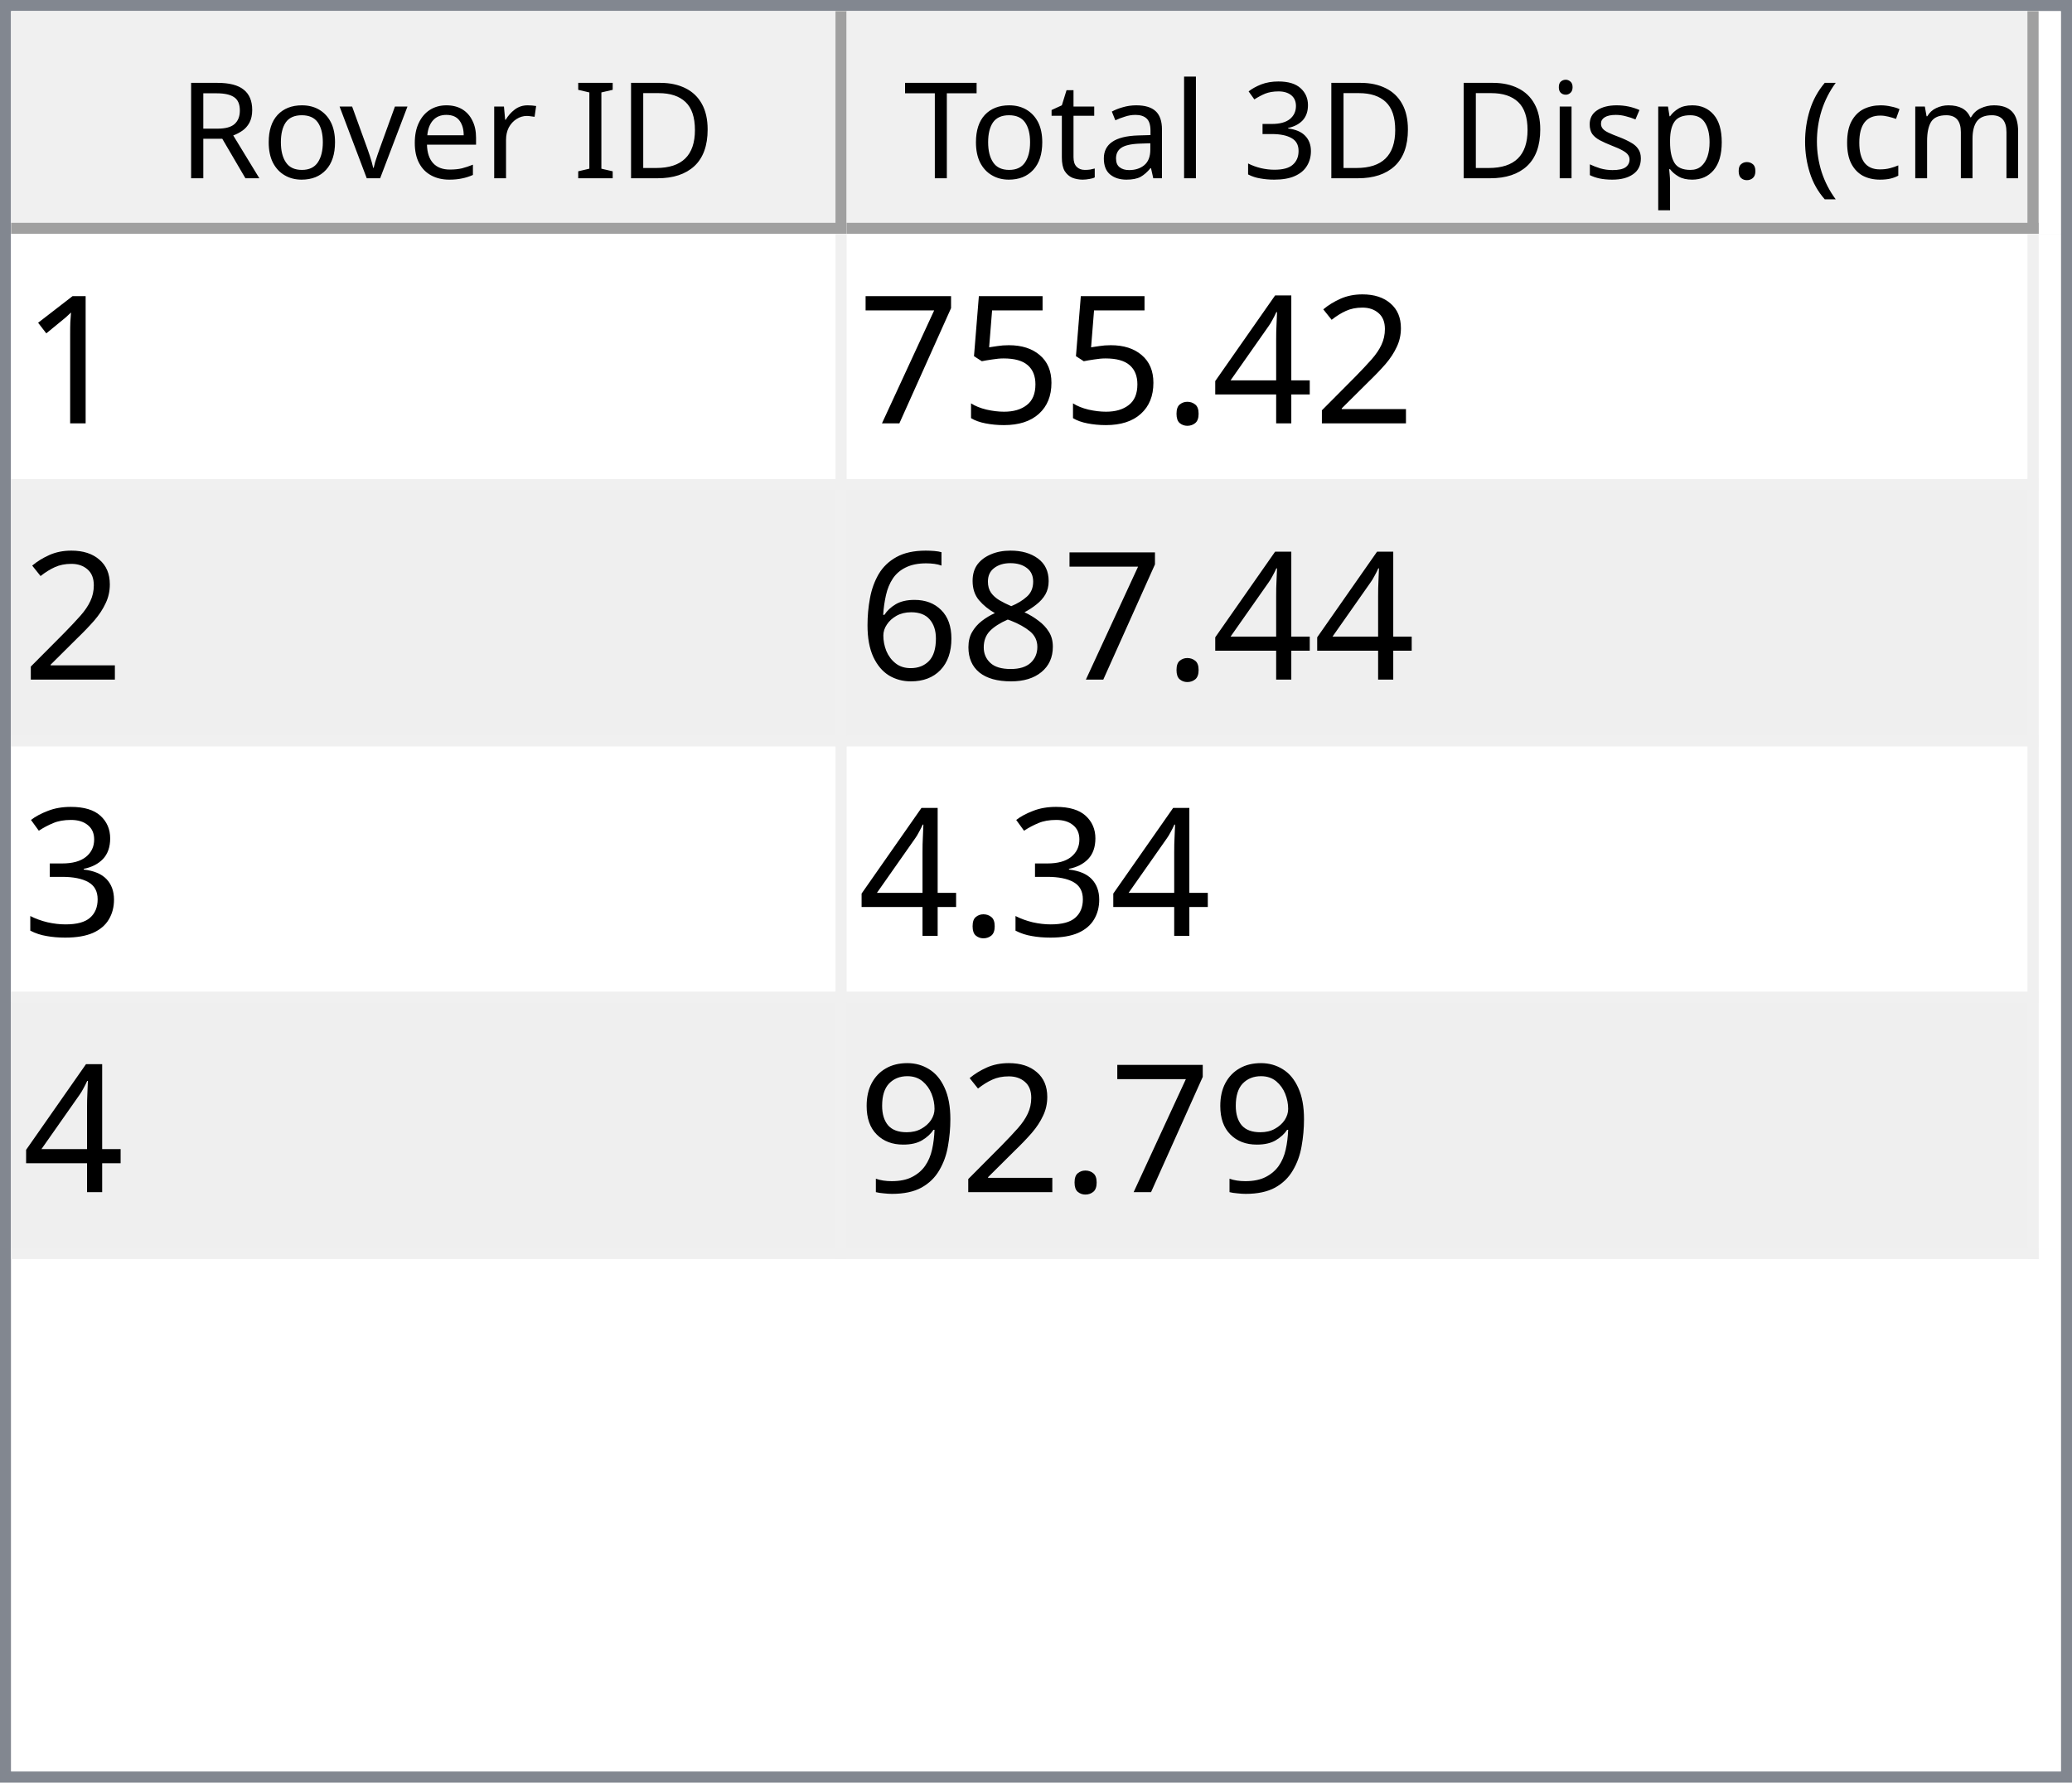
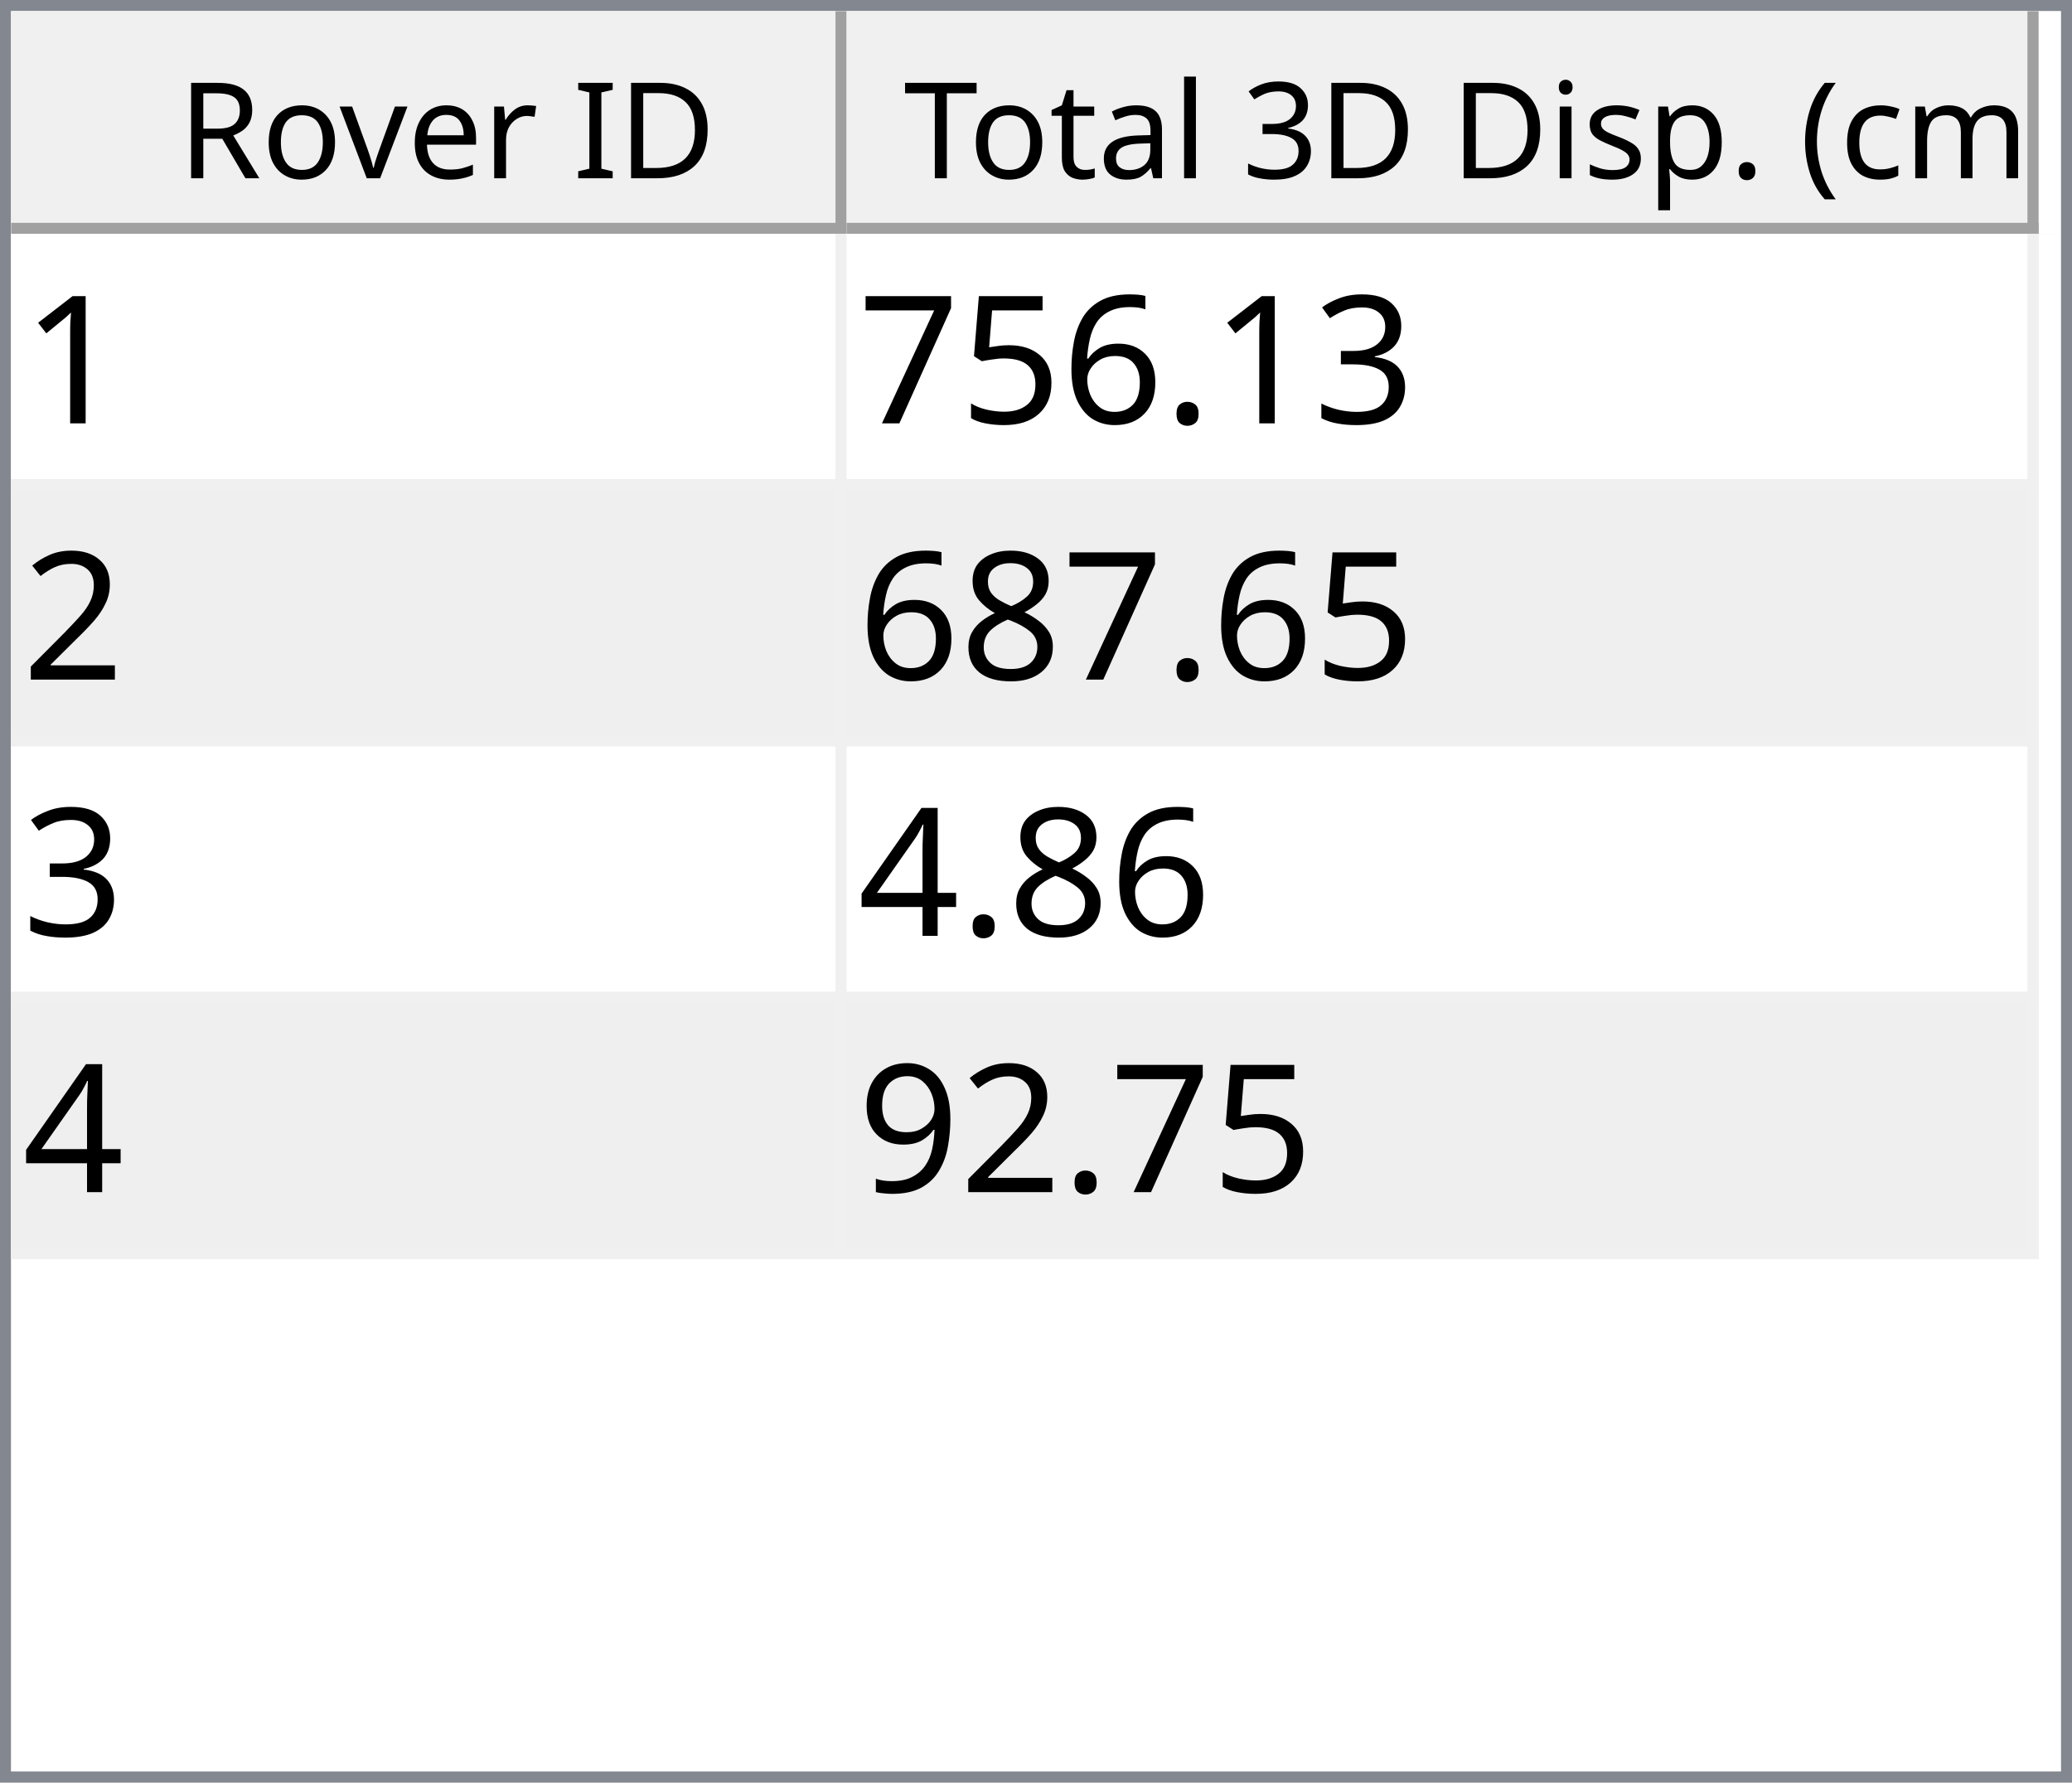
<svg xmlns="http://www.w3.org/2000/svg" style="fill-opacity:1; color-rendering:auto; color-interpolation:auto; text-rendering:auto; stroke:black; stroke-linecap:square; stroke-miterlimit:10; shape-rendering:auto; stroke-opacity:1; fill:black; stroke-dasharray:none; font-weight:normal; stroke-width:1; font-family:'Dialog'; font-style:normal; stroke-linejoin:miter; font-size:12px; stroke-dashoffset:0; image-rendering:auto;" width="186" height="160">
  <defs id="genericDefs" />
  <g>
    <defs id="defs1">
      <clipPath clipPathUnits="userSpaceOnUse" id="clipPath1">
        <path d="M0 0 L186 0 L186 160 L0 160 L0 0 Z" />
      </clipPath>
      <clipPath clipPathUnits="userSpaceOnUse" id="clipPath2">
        <path d="M0 0 L0 160 L186 160 L186 0 Z" />
      </clipPath>
      <clipPath clipPathUnits="userSpaceOnUse" id="clipPath3">
        <path d="M0 0 L0 20 L184 20 L184 0 Z" />
      </clipPath>
      <clipPath clipPathUnits="userSpaceOnUse" id="clipPath4">
        <path d="M0 0 L0 20 L75 20 L75 0 Z" />
      </clipPath>
      <clipPath clipPathUnits="userSpaceOnUse" id="clipPath5">
        <path d="M1 1 L1 19 L74 19 L74 1 Z" />
      </clipPath>
      <clipPath clipPathUnits="userSpaceOnUse" id="clipPath6">
        <path d="M0 0 L0 18 L73 18 L73 0 Z" />
      </clipPath>
      <clipPath clipPathUnits="userSpaceOnUse" id="clipPath7">
        <path d="M-0.5 -0.5 L-0.5 19.5 L74.5 19.5 L74.5 -0.5 Z" />
      </clipPath>
      <clipPath clipPathUnits="userSpaceOnUse" id="clipPath8">
        <path d="M0 0 L0 20 L107 20 L107 0 Z" />
      </clipPath>
      <clipPath clipPathUnits="userSpaceOnUse" id="clipPath9">
        <path d="M1 1 L1 19 L106 19 L106 1 Z" />
      </clipPath>
      <clipPath clipPathUnits="userSpaceOnUse" id="clipPath10">
        <path d="M0 0 L0 18 L105 18 L105 0 Z" />
      </clipPath>
      <clipPath clipPathUnits="userSpaceOnUse" id="clipPath11">
        <path d="M-0.5 -0.5 L-0.5 19.5 L106.5 19.5 L106.5 -0.5 Z" />
      </clipPath>
      <clipPath clipPathUnits="userSpaceOnUse" id="clipPath12">
        <path d="M0 0 L0 138 L184 138 L184 0 Z" />
      </clipPath>
      <clipPath clipPathUnits="userSpaceOnUse" id="clipPath13">
        <path d="M0 0 L0 92 L182 92 L182 0 Z" />
      </clipPath>
      <clipPath clipPathUnits="userSpaceOnUse" id="clipPath14">
        <path d="M-0.5 -0.5 L-0.5 91.5 L181.5 91.5 L181.5 -0.5 Z" />
      </clipPath>
      <clipPath clipPathUnits="userSpaceOnUse" id="clipPath15">
        <path d="M0 0 L0 22 L74 22 L74 0 Z" />
      </clipPath>
      <clipPath clipPathUnits="userSpaceOnUse" id="clipPath16">
        <path d="M0 0 L0 22 L106 22 L106 0 Z" />
      </clipPath>
      <font horiz-adv-x="64.551" id="font1">
        <font-face ascent="107.91" descent="25.098" units-per-em="100" style="font-style:normal; font-family:Segoe UI; font-weight:normal;" />
        <missing-glyph horiz-adv-x="64.551" d="M8.109 0 L8.109 68.266 L56.453 68.266 L56.453 0 L8.109 0 ZM15.328 7.234 L49.219 7.234 L49.219 61.031 L15.328 61.031 L15.328 7.234 Z" />
        <glyph unicode="D" horiz-adv-x="70.117" d="M9.188 0 L9.188 70.016 L28.516 70.016 Q65.531 70.016 65.531 35.891 Q65.531 19.672 55.25 9.836 Q44.969 0 27.734 0 L9.188 0 ZM17.391 62.594 L17.391 7.422 L27.828 7.422 Q41.609 7.422 49.273 14.797 Q56.938 22.172 56.938 35.688 Q56.938 62.594 28.328 62.594 L17.391 62.594 Z" />
        <glyph unicode="I" horiz-adv-x="26.611" d="M17.391 0 L9.188 0 L9.188 70.016 L17.391 70.016 L17.391 0 Z" />
        <glyph unicode=" " horiz-adv-x="27.393" d="" />
        <glyph unicode="r" horiz-adv-x="34.766" d="M34.188 41.891 Q32.078 43.5 28.125 43.5 Q23 43.5 19.555 38.672 Q16.109 33.844 16.109 25.484 L16.109 0 L8.109 0 L8.109 50 L16.109 50 L16.109 39.703 L16.312 39.703 Q18.016 44.969 21.531 47.922 Q25.047 50.875 29.391 50.875 Q32.516 50.875 34.188 50.203 L34.188 41.891 Z" />
        <glyph unicode="e" horiz-adv-x="52.295" d="M48.297 23 L12.984 23 Q13.188 14.656 17.484 10.109 Q21.781 5.562 29.297 5.562 Q37.75 5.562 44.828 11.141 L44.828 3.609 Q38.234 -1.172 27.391 -1.172 Q16.797 -1.172 10.742 5.641 Q4.688 12.453 4.688 24.812 Q4.688 36.469 11.305 43.82 Q17.922 51.172 27.734 51.172 Q37.547 51.172 42.922 44.828 Q48.297 38.484 48.297 27.203 L48.297 23 ZM40.094 29.781 Q40.047 36.719 36.75 40.578 Q33.453 44.438 27.594 44.438 Q21.922 44.438 17.969 40.383 Q14.016 36.328 13.094 29.781 L40.094 29.781 Z" />
        <glyph unicode="v" horiz-adv-x="47.9" d="M47.406 50 L27.484 0 L19.625 0 L0.688 50 L9.469 50 L22.172 13.672 Q23.578 9.672 23.922 6.688 L24.125 6.688 Q24.609 10.453 25.688 13.484 L38.969 50 L47.406 50 Z" />
        <glyph unicode="o" horiz-adv-x="58.594" d="M29 -1.172 Q17.922 -1.172 11.305 5.836 Q4.688 12.844 4.688 24.422 Q4.688 37.016 11.57 44.094 Q18.453 51.172 30.172 51.172 Q41.359 51.172 47.633 44.289 Q53.906 37.406 53.906 25.203 Q53.906 13.234 47.141 6.031 Q40.375 -1.172 29 -1.172 ZM29.594 44.438 Q21.875 44.438 17.383 39.188 Q12.891 33.938 12.891 24.703 Q12.891 15.828 17.43 10.695 Q21.969 5.562 29.594 5.562 Q37.359 5.562 41.531 10.594 Q45.703 15.625 45.703 24.906 Q45.703 34.281 41.531 39.359 Q37.359 44.438 29.594 44.438 Z" />
        <glyph unicode="R" horiz-adv-x="59.814" d="M59.375 0 L49.609 0 L37.891 19.625 Q36.281 22.359 34.766 24.289 Q33.25 26.219 31.664 27.438 Q30.078 28.656 28.25 29.219 Q26.422 29.781 24.125 29.781 L17.391 29.781 L17.391 0 L9.188 0 L9.188 70.016 L30.078 70.016 Q34.672 70.016 38.555 68.867 Q42.438 67.719 45.289 65.375 Q48.141 63.031 49.758 59.547 Q51.375 56.062 51.375 51.375 Q51.375 47.703 50.273 44.656 Q49.172 41.609 47.148 39.211 Q45.125 36.812 42.266 35.133 Q39.406 33.453 35.844 32.516 L35.844 32.328 Q37.594 31.547 38.891 30.547 Q40.188 29.547 41.359 28.18 Q42.531 26.812 43.68 25.078 Q44.828 23.344 46.234 21.047 L59.375 0 ZM17.391 62.594 L17.391 37.203 L28.516 37.203 Q31.594 37.203 34.203 38.133 Q36.812 39.062 38.719 40.797 Q40.625 42.531 41.703 45.047 Q42.781 47.562 42.781 50.688 Q42.781 56.297 39.141 59.445 Q35.5 62.594 28.609 62.594 L17.391 62.594 Z" />
        <glyph unicode=")" horiz-adv-x="30.176" d="M8.297 -15.922 L1.172 -15.922 Q16.406 2.344 16.406 26.812 Q16.406 51.469 1.078 70.016 L8.297 70.016 Q23.531 52.156 23.531 26.703 Q23.531 1.375 8.297 -15.922 Z" />
        <glyph unicode="m" horiz-adv-x="86.133" d="M79.109 0 L71.094 0 L71.094 28.719 Q71.094 37.016 68.531 40.727 Q65.969 44.438 59.906 44.438 Q54.781 44.438 51.195 39.75 Q47.609 35.062 47.609 28.516 L47.609 0 L39.594 0 L39.594 29.688 Q39.594 44.438 28.219 44.438 Q22.953 44.438 19.531 40.016 Q16.109 35.594 16.109 28.516 L16.109 0 L8.109 0 L8.109 50 L16.109 50 L16.109 42.094 L16.312 42.094 Q21.625 51.172 31.844 51.172 Q36.969 51.172 40.773 48.312 Q44.578 45.453 46 40.828 Q51.562 51.172 62.594 51.172 Q79.109 51.172 79.109 30.812 L79.109 0 Z" />
        <glyph unicode="c" horiz-adv-x="46.191" d="M42.188 2.297 Q36.422 -1.172 28.516 -1.172 Q17.828 -1.172 11.258 5.789 Q4.688 12.75 4.688 23.828 Q4.688 36.188 11.766 43.68 Q18.844 51.172 30.672 51.172 Q37.25 51.172 42.281 48.734 L42.281 40.531 Q36.719 44.438 30.375 44.438 Q22.703 44.438 17.797 38.945 Q12.891 33.453 12.891 24.516 Q12.891 15.719 17.508 10.641 Q22.125 5.562 29.891 5.562 Q36.422 5.562 42.188 9.906 L42.188 2.297 Z" />
        <glyph unicode="(" horiz-adv-x="30.176" d="M29.109 -15.922 L21.969 -15.922 Q6.844 1.375 6.844 26.703 Q6.844 52.156 21.969 70.016 L29.203 70.016 Q13.875 51.469 13.875 26.812 Q13.875 2.344 29.109 -15.922 Z" />
        <glyph unicode="." horiz-adv-x="21.68" d="M10.891 -1.078 Q8.641 -1.078 7.055 0.539 Q5.469 2.156 5.469 4.391 Q5.469 6.641 7.055 8.273 Q8.641 9.906 10.891 9.906 Q13.188 9.906 14.797 8.273 Q16.406 6.641 16.406 4.391 Q16.406 2.156 14.797 0.539 Q13.188 -1.078 10.891 -1.078 Z" />
        <glyph unicode="p" horiz-adv-x="58.789" d="M16.312 7.234 L16.109 7.234 L16.109 -23 L8.109 -23 L8.109 50 L16.109 50 L16.109 41.219 L16.312 41.219 Q22.219 51.172 33.594 51.172 Q43.266 51.172 48.688 44.461 Q54.109 37.75 54.109 26.469 Q54.109 13.922 48 6.375 Q41.891 -1.172 31.297 -1.172 Q21.578 -1.172 16.312 7.234 ZM16.109 27.391 L16.109 20.406 Q16.109 14.203 20.141 9.883 Q24.172 5.562 30.375 5.562 Q37.641 5.562 41.773 11.133 Q45.906 16.703 45.906 26.609 Q45.906 34.969 42.047 39.703 Q38.188 44.438 31.594 44.438 Q24.609 44.438 20.359 39.578 Q16.109 34.719 16.109 27.391 Z" />
        <glyph unicode="s" horiz-adv-x="42.432" d="M5.078 1.812 L5.078 10.406 Q11.625 5.562 19.484 5.562 Q30.031 5.562 30.031 12.594 Q30.031 14.594 29.125 15.992 Q28.219 17.391 26.68 18.461 Q25.141 19.531 23.07 20.383 Q21 21.234 18.609 22.172 Q15.281 23.484 12.766 24.828 Q10.25 26.172 8.57 27.859 Q6.891 29.547 6.031 31.695 Q5.172 33.844 5.172 36.719 Q5.172 40.234 6.789 42.945 Q8.406 45.656 11.086 47.484 Q13.766 49.312 17.211 50.242 Q20.656 51.172 24.312 51.172 Q30.812 51.172 35.938 48.922 L35.938 40.828 Q30.422 44.438 23.25 44.438 Q21 44.438 19.195 43.922 Q17.391 43.406 16.094 42.477 Q14.797 41.547 14.086 40.258 Q13.375 38.969 13.375 37.406 Q13.375 35.453 14.086 34.133 Q14.797 32.812 16.164 31.789 Q17.531 30.766 19.484 29.938 Q21.438 29.109 23.922 28.125 Q27.25 26.859 29.883 25.516 Q32.516 24.172 34.375 22.484 Q36.234 20.797 37.234 18.602 Q38.234 16.406 38.234 13.375 Q38.234 9.672 36.602 6.938 Q34.969 4.203 32.234 2.398 Q29.5 0.594 25.93 -0.289 Q22.359 -1.172 18.453 -1.172 Q10.75 -1.172 5.078 1.812 Z" />
        <glyph unicode="i" horiz-adv-x="24.219" d="M12.203 62.703 Q10.062 62.703 8.547 64.164 Q7.031 65.625 7.031 67.875 Q7.031 70.125 8.547 71.609 Q10.062 73.094 12.203 73.094 Q14.406 73.094 15.945 71.609 Q17.484 70.125 17.484 67.875 Q17.484 65.719 15.945 64.211 Q14.406 62.703 12.203 62.703 ZM16.109 0 L8.109 0 L8.109 50 L16.109 50 L16.109 0 Z" />
        <glyph unicode="3" horiz-adv-x="53.906" d="M46.531 19.828 Q46.531 15.094 44.75 11.211 Q42.969 7.328 39.719 4.57 Q36.469 1.812 31.93 0.297 Q27.391 -1.219 21.922 -1.219 Q11.922 -1.219 6 2.594 L6 11.188 Q13.094 5.609 22.219 5.609 Q25.875 5.609 28.828 6.539 Q31.781 7.469 33.906 9.227 Q36.031 10.984 37.18 13.477 Q38.328 15.969 38.328 19.094 Q38.328 32.812 18.797 32.812 L12.984 32.812 L12.984 39.594 L18.5 39.594 Q35.797 39.594 35.797 52.484 Q35.797 64.406 22.609 64.406 Q15.188 64.406 8.688 59.422 L8.688 67.188 Q15.375 71.188 24.609 71.188 Q29 71.188 32.57 69.969 Q36.141 68.75 38.68 66.555 Q41.219 64.359 42.609 61.281 Q44 58.203 44 54.5 Q44 40.672 30.031 36.719 L30.031 36.531 Q33.594 36.141 36.625 34.797 Q39.656 33.453 41.852 31.305 Q44.047 29.156 45.289 26.25 Q46.531 23.344 46.531 19.828 Z" />
        <glyph unicode="l" horiz-adv-x="24.219" d="M16.109 0 L8.109 0 L8.109 74.031 L16.109 74.031 L16.109 0 Z" />
        <glyph unicode="a" horiz-adv-x="50.879" d="M43.891 0 L35.891 0 L35.891 7.812 L35.688 7.812 Q30.469 -1.172 20.312 -1.172 Q12.844 -1.172 8.617 2.781 Q4.391 6.734 4.391 13.281 Q4.391 27.297 20.906 29.594 L35.891 31.688 Q35.891 44.438 25.594 44.438 Q16.547 44.438 9.281 38.281 L9.281 46.484 Q16.656 51.172 26.266 51.172 Q43.891 51.172 43.891 32.516 L43.891 0 ZM35.891 25.297 L23.828 23.641 Q18.266 22.859 15.43 20.875 Q12.594 18.891 12.594 13.875 Q12.594 10.203 15.211 7.883 Q17.828 5.562 22.172 5.562 Q28.125 5.562 32.008 9.742 Q35.891 13.922 35.891 20.312 L35.891 25.297 Z" />
        <glyph unicode="t" horiz-adv-x="33.887" d="M31.297 0.484 Q28.469 -1.078 23.828 -1.078 Q10.688 -1.078 10.688 13.578 L10.688 43.172 L2.094 43.172 L2.094 50 L10.688 50 L10.688 62.203 L18.703 64.797 L18.703 50 L31.297 50 L31.297 43.172 L18.703 43.172 L18.703 14.984 Q18.703 9.969 20.414 7.82 Q22.125 5.672 26.078 5.672 Q29.109 5.672 31.297 7.328 L31.297 0.484 Z" />
        <glyph unicode="T" horiz-adv-x="52.393" d="M50.594 62.594 L30.375 62.594 L30.375 0 L22.172 0 L22.172 62.594 L2 62.594 L2 70.016 L50.594 70.016 L50.594 62.594 Z" />
      </font>
      <font horiz-adv-x="75.0" id="font2">
        <font-face ascent="100.537" descent="21.973" units-per-em="100" style="font-style:normal; font-family:sans-serif; font-weight:normal;" />
        <missing-glyph horiz-adv-x="75.0" d="M12.5 0 L12.5 62.5 L62.5 62.5 L62.5 0 L12.5 0 ZM14.062 1.562 L60.938 1.562 L60.938 60.938 L14.062 60.938 L14.062 1.562 Z" />
        <glyph unicode="1" horiz-adv-x="55.615" d="M37.25 0 L28.469 0 L28.469 56 Q25.297 52.984 20.141 49.953 Q14.984 46.922 10.891 45.406 L10.891 53.906 Q18.266 57.375 23.781 62.305 Q29.297 67.234 31.594 71.875 L37.25 71.875 L37.25 0 Z" />
-         <glyph unicode="2" horiz-adv-x="55.615" d="M50.344 8.453 L50.344 0 L3.031 0 Q2.938 3.172 4.047 6.109 Q5.859 10.938 9.836 15.625 Q13.812 20.312 21.344 26.469 Q33.016 36.031 37.117 41.625 Q41.219 47.219 41.219 52.203 Q41.219 57.422 37.477 61.008 Q33.734 64.594 27.734 64.594 Q21.391 64.594 17.578 60.789 Q13.766 56.984 13.719 50.25 L4.688 51.172 Q5.609 61.281 11.664 66.578 Q17.719 71.875 27.938 71.875 Q38.234 71.875 44.242 66.164 Q50.25 60.453 50.25 52 Q50.25 47.703 48.492 43.555 Q46.734 39.406 42.656 34.812 Q38.578 30.219 29.109 22.219 Q21.188 15.578 18.945 13.211 Q16.703 10.844 15.234 8.453 L50.344 8.453 Z" />
-         <glyph unicode="4" horiz-adv-x="55.615" d="M32.328 0 L32.328 17.141 L1.266 17.141 L1.266 25.203 L33.938 71.578 L41.109 71.578 L41.109 25.203 L50.781 25.203 L50.781 17.141 L41.109 17.141 L41.109 0 L32.328 0 ZM32.328 25.203 L32.328 57.469 L9.906 25.203 L32.328 25.203 Z" />
+         <glyph unicode="3" horiz-adv-x="55.615" d="M4.203 18.891 L12.984 20.062 Q14.5 12.594 18.141 9.297 Q21.781 6 27 6 Q33.203 6 37.477 10.297 Q41.75 14.594 41.75 20.953 Q41.75 27 37.797 30.93 Q33.844 34.859 27.734 34.859 Q25.25 34.859 21.531 33.891 L22.516 41.609 Q23.391 41.5 23.922 41.5 Q29.547 41.5 34.039 44.43 Q38.531 47.359 38.531 53.469 Q38.531 58.297 35.258 61.477 Q31.984 64.656 26.812 64.656 Q21.688 64.656 18.266 61.43 Q14.844 58.203 13.875 51.766 L5.078 53.328 Q6.688 62.156 12.398 67.016 Q18.109 71.875 26.609 71.875 Q32.469 71.875 37.398 69.359 Q42.328 66.844 44.945 62.5 Q47.562 58.156 47.562 53.266 Q47.562 48.641 45.07 44.828 Q42.578 41.016 37.703 38.766 Q44.047 37.312 47.562 32.695 Q51.078 28.078 51.078 21.141 Q51.078 11.766 44.242 5.25 Q37.406 -1.266 26.953 -1.266 Q17.531 -1.266 11.305 4.352 Q5.078 9.969 4.203 18.891 Z" />
        <glyph unicode="." horiz-adv-x="27.783" d="M9.078 0 L9.078 10.016 L19.094 10.016 L19.094 0 L9.078 0 Z" />
+         <glyph unicode="6" horiz-adv-x="55.615" d="M49.75 54.047 L41.016 53.375 Q39.844 58.547 37.703 60.891 Q34.125 64.656 28.906 64.656 Q24.703 64.656 21.531 62.312 Q17.391 59.281 14.992 53.469 Q12.594 47.656 12.5 36.922 Q15.672 41.75 20.266 44.094 Q24.859 46.438 29.891 46.438 Q38.672 46.438 44.852 39.969 Q51.031 33.5 51.031 23.25 Q51.031 16.5 48.125 10.719 Q45.219 4.938 40.141 1.859 Q35.062 -1.219 28.609 -1.219 Q17.625 -1.219 10.695 6.859 Q3.766 14.938 3.766 33.5 Q3.766 54.25 11.422 63.672 Q18.109 71.875 29.438 71.875 Q37.891 71.875 43.289 67.141 Q48.688 62.406 49.75 54.047 ZM13.875 23.188 Q13.875 18.656 15.797 14.508 Q17.719 10.359 21.188 8.18 Q24.656 6 28.469 6 Q34.031 6 38.039 10.492 Q42.047 14.984 42.047 22.703 Q42.047 30.125 38.086 34.398 Q34.125 38.672 28.125 38.672 Q22.172 38.672 18.023 34.398 Q13.875 30.125 13.875 23.188 Z" />
        <glyph unicode="5" horiz-adv-x="55.615" d="M4.156 18.75 L13.375 19.531 Q14.406 12.797 18.141 9.398 Q21.875 6 27.156 6 Q33.5 6 37.891 10.789 Q42.281 15.578 42.281 23.484 Q42.281 31 38.062 35.352 Q33.844 39.703 27 39.703 Q22.75 39.703 19.336 37.773 Q15.922 35.844 13.969 32.766 L5.719 33.844 L12.641 70.609 L48.25 70.609 L48.25 62.203 L19.672 62.203 L15.828 42.969 Q22.266 47.469 29.344 47.469 Q38.719 47.469 45.164 40.969 Q51.609 34.469 51.609 24.266 Q51.609 14.547 45.953 7.469 Q39.062 -1.219 27.156 -1.219 Q17.391 -1.219 11.211 4.25 Q5.031 9.719 4.156 18.75 Z" />
        <glyph unicode="7" horiz-adv-x="55.615" d="M4.734 62.203 L4.734 70.656 L51.078 70.656 L51.078 63.812 Q44.234 56.547 37.523 44.484 Q30.812 32.422 27.156 19.672 Q24.516 10.688 23.781 0 L14.75 0 Q14.891 8.453 18.062 20.414 Q21.234 32.375 27.172 43.484 Q33.109 54.594 39.797 62.203 L4.734 62.203 Z" />
+         <glyph unicode="2" horiz-adv-x="55.615" d="M50.344 8.453 L50.344 0 L3.031 0 Q2.938 3.172 4.047 6.109 Q5.859 10.938 9.836 15.625 Q13.812 20.312 21.344 26.469 Q33.016 36.031 37.117 41.625 Q41.219 47.219 41.219 52.203 Q41.219 57.422 37.477 61.008 Q33.734 64.594 27.734 64.594 Q21.391 64.594 17.578 60.789 Q13.766 56.984 13.719 50.25 L4.688 51.172 Q5.609 61.281 11.664 66.578 Q17.719 71.875 27.938 71.875 Q38.234 71.875 44.242 66.164 Q50.25 60.453 50.25 52 Q50.25 47.703 48.492 43.555 Q46.734 39.406 42.656 34.812 Q38.578 30.219 29.109 22.219 Q21.188 15.578 18.945 13.211 Q16.703 10.844 15.234 8.453 L50.344 8.453 Z" />
        <glyph unicode="8" horiz-adv-x="55.615" d="M17.672 38.812 Q12.203 40.828 9.57 44.539 Q6.938 48.25 6.938 53.422 Q6.938 61.234 12.555 66.555 Q18.172 71.875 27.484 71.875 Q36.859 71.875 42.578 66.43 Q48.297 60.984 48.297 53.172 Q48.297 48.188 45.68 44.508 Q43.062 40.828 37.75 38.812 Q44.344 36.672 47.781 31.883 Q51.219 27.094 51.219 20.453 Q51.219 11.281 44.727 5.031 Q38.234 -1.219 27.641 -1.219 Q17.047 -1.219 10.547 5.055 Q4.047 11.328 4.047 20.703 Q4.047 27.688 7.594 32.398 Q11.141 37.109 17.672 38.812 ZM15.922 53.719 Q15.922 48.641 19.195 45.414 Q22.469 42.188 27.688 42.188 Q32.766 42.188 36.016 45.383 Q39.266 48.578 39.266 53.219 Q39.266 58.062 35.914 61.359 Q32.562 64.656 27.594 64.656 Q22.562 64.656 19.242 61.43 Q15.922 58.203 15.922 53.719 ZM13.094 20.656 Q13.094 16.891 14.875 13.375 Q16.656 9.859 20.172 7.93 Q23.688 6 27.734 6 Q34.031 6 38.133 10.055 Q42.234 14.109 42.234 20.359 Q42.234 26.703 38.016 30.859 Q33.797 35.016 27.438 35.016 Q21.234 35.016 17.164 30.914 Q13.094 26.812 13.094 20.656 Z" />
-         <glyph unicode="6" horiz-adv-x="55.615" d="M49.75 54.047 L41.016 53.375 Q39.844 58.547 37.703 60.891 Q34.125 64.656 28.906 64.656 Q24.703 64.656 21.531 62.312 Q17.391 59.281 14.992 53.469 Q12.594 47.656 12.5 36.922 Q15.672 41.75 20.266 44.094 Q24.859 46.438 29.891 46.438 Q38.672 46.438 44.852 39.969 Q51.031 33.5 51.031 23.25 Q51.031 16.5 48.125 10.719 Q45.219 4.938 40.141 1.859 Q35.062 -1.219 28.609 -1.219 Q17.625 -1.219 10.695 6.859 Q3.766 14.938 3.766 33.5 Q3.766 54.25 11.422 63.672 Q18.109 71.875 29.438 71.875 Q37.891 71.875 43.289 67.141 Q48.688 62.406 49.75 54.047 ZM13.875 23.188 Q13.875 18.656 15.797 14.508 Q17.719 10.359 21.188 8.18 Q24.656 6 28.469 6 Q34.031 6 38.039 10.492 Q42.047 14.984 42.047 22.703 Q42.047 30.125 38.086 34.398 Q34.125 38.672 28.125 38.672 Q22.172 38.672 18.023 34.398 Q13.875 30.125 13.875 23.188 Z" />
-         <glyph unicode="3" horiz-adv-x="55.615" d="M4.203 18.891 L12.984 20.062 Q14.5 12.594 18.141 9.297 Q21.781 6 27 6 Q33.203 6 37.477 10.297 Q41.75 14.594 41.75 20.953 Q41.75 27 37.797 30.93 Q33.844 34.859 27.734 34.859 Q25.25 34.859 21.531 33.891 L22.516 41.609 Q23.391 41.5 23.922 41.5 Q29.547 41.5 34.039 44.43 Q38.531 47.359 38.531 53.469 Q38.531 58.297 35.258 61.477 Q31.984 64.656 26.812 64.656 Q21.688 64.656 18.266 61.43 Q14.844 58.203 13.875 51.766 L5.078 53.328 Q6.688 62.156 12.398 67.016 Q18.109 71.875 26.609 71.875 Q32.469 71.875 37.398 69.359 Q42.328 66.844 44.945 62.5 Q47.562 58.156 47.562 53.266 Q47.562 48.641 45.07 44.828 Q42.578 41.016 37.703 38.766 Q44.047 37.312 47.562 32.695 Q51.078 28.078 51.078 21.141 Q51.078 11.766 44.242 5.25 Q37.406 -1.266 26.953 -1.266 Q17.531 -1.266 11.305 4.352 Q5.078 9.969 4.203 18.891 Z" />
+         <glyph unicode="4" horiz-adv-x="55.615" d="M32.328 0 L32.328 17.141 L1.266 17.141 L1.266 25.203 L33.938 71.578 L41.109 71.578 L41.109 25.203 L50.781 25.203 L50.781 17.141 L41.109 17.141 L41.109 0 L32.328 0 ZM32.328 25.203 L32.328 57.469 L9.906 25.203 L32.328 25.203 Z" />
        <glyph unicode="9" horiz-adv-x="55.615" d="M5.469 16.547 L13.922 17.328 Q14.984 11.375 18.016 8.688 Q21.047 6 25.781 6 Q29.828 6 32.883 7.859 Q35.938 9.719 37.891 12.82 Q39.844 15.922 41.164 21.195 Q42.484 26.469 42.484 31.938 Q42.484 32.516 42.438 33.688 Q39.797 29.5 35.234 26.883 Q30.672 24.266 25.344 24.266 Q16.453 24.266 10.305 30.711 Q4.156 37.156 4.156 47.703 Q4.156 58.594 10.578 65.234 Q17 71.875 26.656 71.875 Q33.641 71.875 39.43 68.117 Q45.219 64.359 48.219 57.398 Q51.219 50.438 51.219 37.25 Q51.219 23.531 48.242 15.406 Q45.266 7.281 39.383 3.031 Q33.5 -1.219 25.594 -1.219 Q17.188 -1.219 11.867 3.445 Q6.547 8.109 5.469 16.547 ZM41.453 48.141 Q41.453 55.719 37.43 60.156 Q33.406 64.594 27.734 64.594 Q21.875 64.594 17.531 59.812 Q13.188 55.031 13.188 47.406 Q13.188 40.578 17.312 36.305 Q21.438 32.031 27.484 32.031 Q33.594 32.031 37.523 36.305 Q41.453 40.578 41.453 48.141 Z" />
      </font>
    </defs>
    <g style="fill:white; stroke:white;">
      <rect x="0" y="0" width="186" style="clip-path:url(#clipPath1); stroke:none;" height="160" />
    </g>
    <g style="fill:white; text-rendering:optimizeSpeed; color-rendering:optimizeSpeed; image-rendering:optimizeSpeed; shape-rendering:crispEdges; stroke:white; color-interpolation:sRGB;">
      <rect x="0" width="186" height="160" y="0" style="stroke:none;" />
      <path style="stroke:none;" d="M0 160 L186 160 L186 0 L0 0 Z" />
    </g>
    <g style="fill:rgb(240,240,240); font-family:'Segoe UI'; stroke:rgb(240,240,240);">
      <rect x="0" y="0" width="186" style="clip-path:url(#clipPath2); stroke:none;" height="160" />
    </g>
    <g style="fill:rgb(130,135,144); font-family:'Segoe UI'; stroke:rgb(130,135,144);">
      <path d="M0 0 L186 0 L186 160 L0 160 L0 0 ZM1 1 L185 1 L185 159 L1 159 L1 1 Z" style="fill-rule:evenodd; clip-path:url(#clipPath2); stroke:none;" />
    </g>
    <g style="fill:white; font-family:'Segoe UI'; stroke:white;" transform="translate(1,1)">
      <rect x="0" y="0" width="184" style="clip-path:url(#clipPath3); stroke:none;" height="20" />
    </g>
    <g style="fill:rgb(240,240,240); font-family:'Segoe UI'; stroke:rgb(240,240,240);" transform="translate(1,1)">
      <rect x="0" y="0" width="75" style="clip-path:url(#clipPath4); stroke:none;" height="20" />
    </g>
    <g style="font-family:'Segoe UI';" transform="translate(2,2)">
      <text x="14" xml:space="preserve" y="14" style="clip-path:url(#clipPath6); stroke:none;">Rover ID</text>
    </g>
    <g style="fill:rgb(160,160,160); font-family:'Segoe UI'; stroke:rgb(160,160,160); stroke-linejoin:bevel;" transform="translate(1.5,1.5)">
      <line x1="74" x2="74" y1="0" style="fill:none; clip-path:url(#clipPath7);" y2="19" />
    </g>
    <g style="fill:rgb(160,160,160); font-family:'Segoe UI'; stroke:rgb(160,160,160); stroke-linejoin:bevel;" transform="matrix(1,0,0,1,1,1) translate(0.5,0.5)">
      <line x1="0" x2="74" y1="19" style="fill:none; clip-path:url(#clipPath7);" y2="19" />
    </g>
    <g style="fill:rgb(240,240,240); font-family:'Segoe UI'; stroke:rgb(240,240,240);" transform="translate(76,1)">
      <rect x="0" y="0" width="107" style="clip-path:url(#clipPath8); stroke:none;" height="20" />
    </g>
    <g style="font-family:'Segoe UI';" transform="translate(77,2)">
      <text x="1" xml:space="preserve" y="14" style="clip-path:url(#clipPath10); stroke:none;"> Total 3D Disp. (cm)</text>
    </g>
    <g style="fill:rgb(160,160,160); font-family:'Segoe UI'; stroke:rgb(160,160,160); stroke-linejoin:bevel;" transform="translate(76.5,1.5)">
      <line x1="106" x2="106" y1="0" style="fill:none; clip-path:url(#clipPath11);" y2="19" />
    </g>
    <g style="fill:rgb(160,160,160); font-family:'Segoe UI'; stroke:rgb(160,160,160); stroke-linejoin:bevel;" transform="matrix(1,0,0,1,76,1) translate(0.5,0.5)">
      <line x1="0" x2="106" y1="19" style="fill:none; clip-path:url(#clipPath11);" y2="19" />
    </g>
    <g style="fill:white; font-family:'Segoe UI'; stroke:white;" transform="translate(1,21)">
      <rect x="0" y="0" width="184" style="clip-path:url(#clipPath12); stroke:none;" height="138" />
    </g>
    <g style="fill:rgb(240,240,240); font-size:16px; font-family:sans-serif; stroke:rgb(240,240,240);" transform="translate(1,21)">
      <rect x="0" y="0" width="182" style="clip-path:url(#clipPath13); stroke:none;" height="92" />
      <line transform="translate(0.5,0.5)" x1="0" x2="181" y1="22" style="clip-path:url(#clipPath14); fill:none; stroke-linejoin:bevel;" y2="22" />
    </g>
    <g transform="matrix(1,0,0,1,1,21) translate(0.5,0.5)" style="fill:rgb(240,240,240); font-size:16px; font-family:sans-serif; stroke:rgb(240,240,240); stroke-linejoin:bevel;">
      <line x1="0" x2="181" y1="45" style="fill:none; clip-path:url(#clipPath14);" y2="45" />
    </g>
    <g transform="matrix(1,0,0,1,1,21) translate(0.5,0.5)" style="fill:rgb(240,240,240); font-size:16px; font-family:sans-serif; stroke:rgb(240,240,240); stroke-linejoin:bevel;">
      <line x1="0" x2="181" y1="68" style="fill:none; clip-path:url(#clipPath14);" y2="68" />
    </g>
    <g transform="matrix(1,0,0,1,1,21) translate(0.5,0.5)" style="fill:rgb(240,240,240); font-size:16px; font-family:sans-serif; stroke:rgb(240,240,240); stroke-linejoin:bevel;">
      <line x1="0" x2="181" y1="91" style="fill:none; clip-path:url(#clipPath14);" y2="91" />
    </g>
    <g transform="matrix(1,0,0,1,1,21) translate(0.5,0.5)" style="fill:rgb(240,240,240); font-size:16px; font-family:sans-serif; stroke:rgb(240,240,240); stroke-linejoin:bevel;">
      <line x1="74" x2="74" y1="0" style="fill:none; clip-path:url(#clipPath14);" y2="91" />
    </g>
    <g transform="matrix(1,0,0,1,1,21) translate(0.5,0.5)" style="fill:rgb(240,240,240); font-size:16px; font-family:sans-serif; stroke:rgb(240,240,240); stroke-linejoin:bevel;">
      <line x1="181" x2="181" y1="0" style="fill:none; clip-path:url(#clipPath14);" y2="91" />
    </g>
    <g style="fill:white; font-size:16px; font-family:sans-serif; stroke:white;" transform="matrix(1,0,0,1,1,21)">
      <rect x="0" y="0" width="74" style="clip-path:url(#clipPath15); stroke:none;" height="22" />
      <text x="1" y="17" style="fill:black; clip-path:url(#clipPath15); stroke:none;" xml:space="preserve">1</text>
    </g>
    <g style="fill:white; font-size:16px; font-family:sans-serif; stroke:white;" transform="matrix(1,0,0,1,1,21) translate(75,0)">
      <rect x="0" y="0" width="106" style="clip-path:url(#clipPath16); stroke:none;" height="22" />
-       <text x="1" y="17" style="fill:black; clip-path:url(#clipPath16); stroke:none;" xml:space="preserve">755.42</text>
+       <text x="1" y="17" style="fill:black; clip-path:url(#clipPath16); stroke:none;" xml:space="preserve">756.13</text>
    </g>
    <g style="fill:rgb(239,239,239); font-size:16px; font-family:sans-serif; stroke:rgb(239,239,239);" transform="matrix(1,0,0,1,1,21) translate(0,23)">
      <rect x="0" y="0" width="74" style="clip-path:url(#clipPath15); stroke:none;" height="22" />
      <text x="1" y="17" style="fill:black; clip-path:url(#clipPath15); stroke:none;" xml:space="preserve">2</text>
    </g>
    <g style="fill:rgb(239,239,239); font-size:16px; font-family:sans-serif; stroke:rgb(239,239,239);" transform="matrix(1,0,0,1,1,21) translate(75,23)">
      <rect x="0" y="0" width="106" style="clip-path:url(#clipPath16); stroke:none;" height="22" />
-       <text x="1" y="17" style="fill:black; clip-path:url(#clipPath16); stroke:none;" xml:space="preserve">687.44</text>
+       <text x="1" y="17" style="fill:black; clip-path:url(#clipPath16); stroke:none;" xml:space="preserve">687.65</text>
    </g>
    <g style="fill:white; font-size:16px; font-family:sans-serif; stroke:white;" transform="matrix(1,0,0,1,1,21) translate(0,46)">
      <rect x="0" y="0" width="74" style="clip-path:url(#clipPath15); stroke:none;" height="22" />
      <text x="1" y="17" style="fill:black; clip-path:url(#clipPath15); stroke:none;" xml:space="preserve">3</text>
    </g>
    <g style="fill:white; font-size:16px; font-family:sans-serif; stroke:white;" transform="matrix(1,0,0,1,1,21) translate(75,46)">
      <rect x="0" y="0" width="106" style="clip-path:url(#clipPath16); stroke:none;" height="22" />
-       <text x="1" y="17" style="fill:black; clip-path:url(#clipPath16); stroke:none;" xml:space="preserve">4.34</text>
+       <text x="1" y="17" style="fill:black; clip-path:url(#clipPath16); stroke:none;" xml:space="preserve">4.86</text>
    </g>
    <g style="fill:rgb(239,239,239); font-size:16px; font-family:sans-serif; stroke:rgb(239,239,239);" transform="matrix(1,0,0,1,1,21) translate(0,69)">
      <rect x="0" y="0" width="74" style="clip-path:url(#clipPath15); stroke:none;" height="22" />
      <text x="1" y="17" style="fill:black; clip-path:url(#clipPath15); stroke:none;" xml:space="preserve">4</text>
    </g>
    <g style="fill:rgb(239,239,239); font-size:16px; font-family:sans-serif; stroke:rgb(239,239,239);" transform="matrix(1,0,0,1,1,21) translate(75,69)">
      <rect x="0" y="0" width="106" style="clip-path:url(#clipPath16); stroke:none;" height="22" />
-       <text x="1" y="17" style="fill:black; clip-path:url(#clipPath16); stroke:none;" xml:space="preserve">92.79</text>
+       <text x="1" y="17" style="fill:black; clip-path:url(#clipPath16); stroke:none;" xml:space="preserve">92.75</text>
    </g>
  </g>
</svg>
